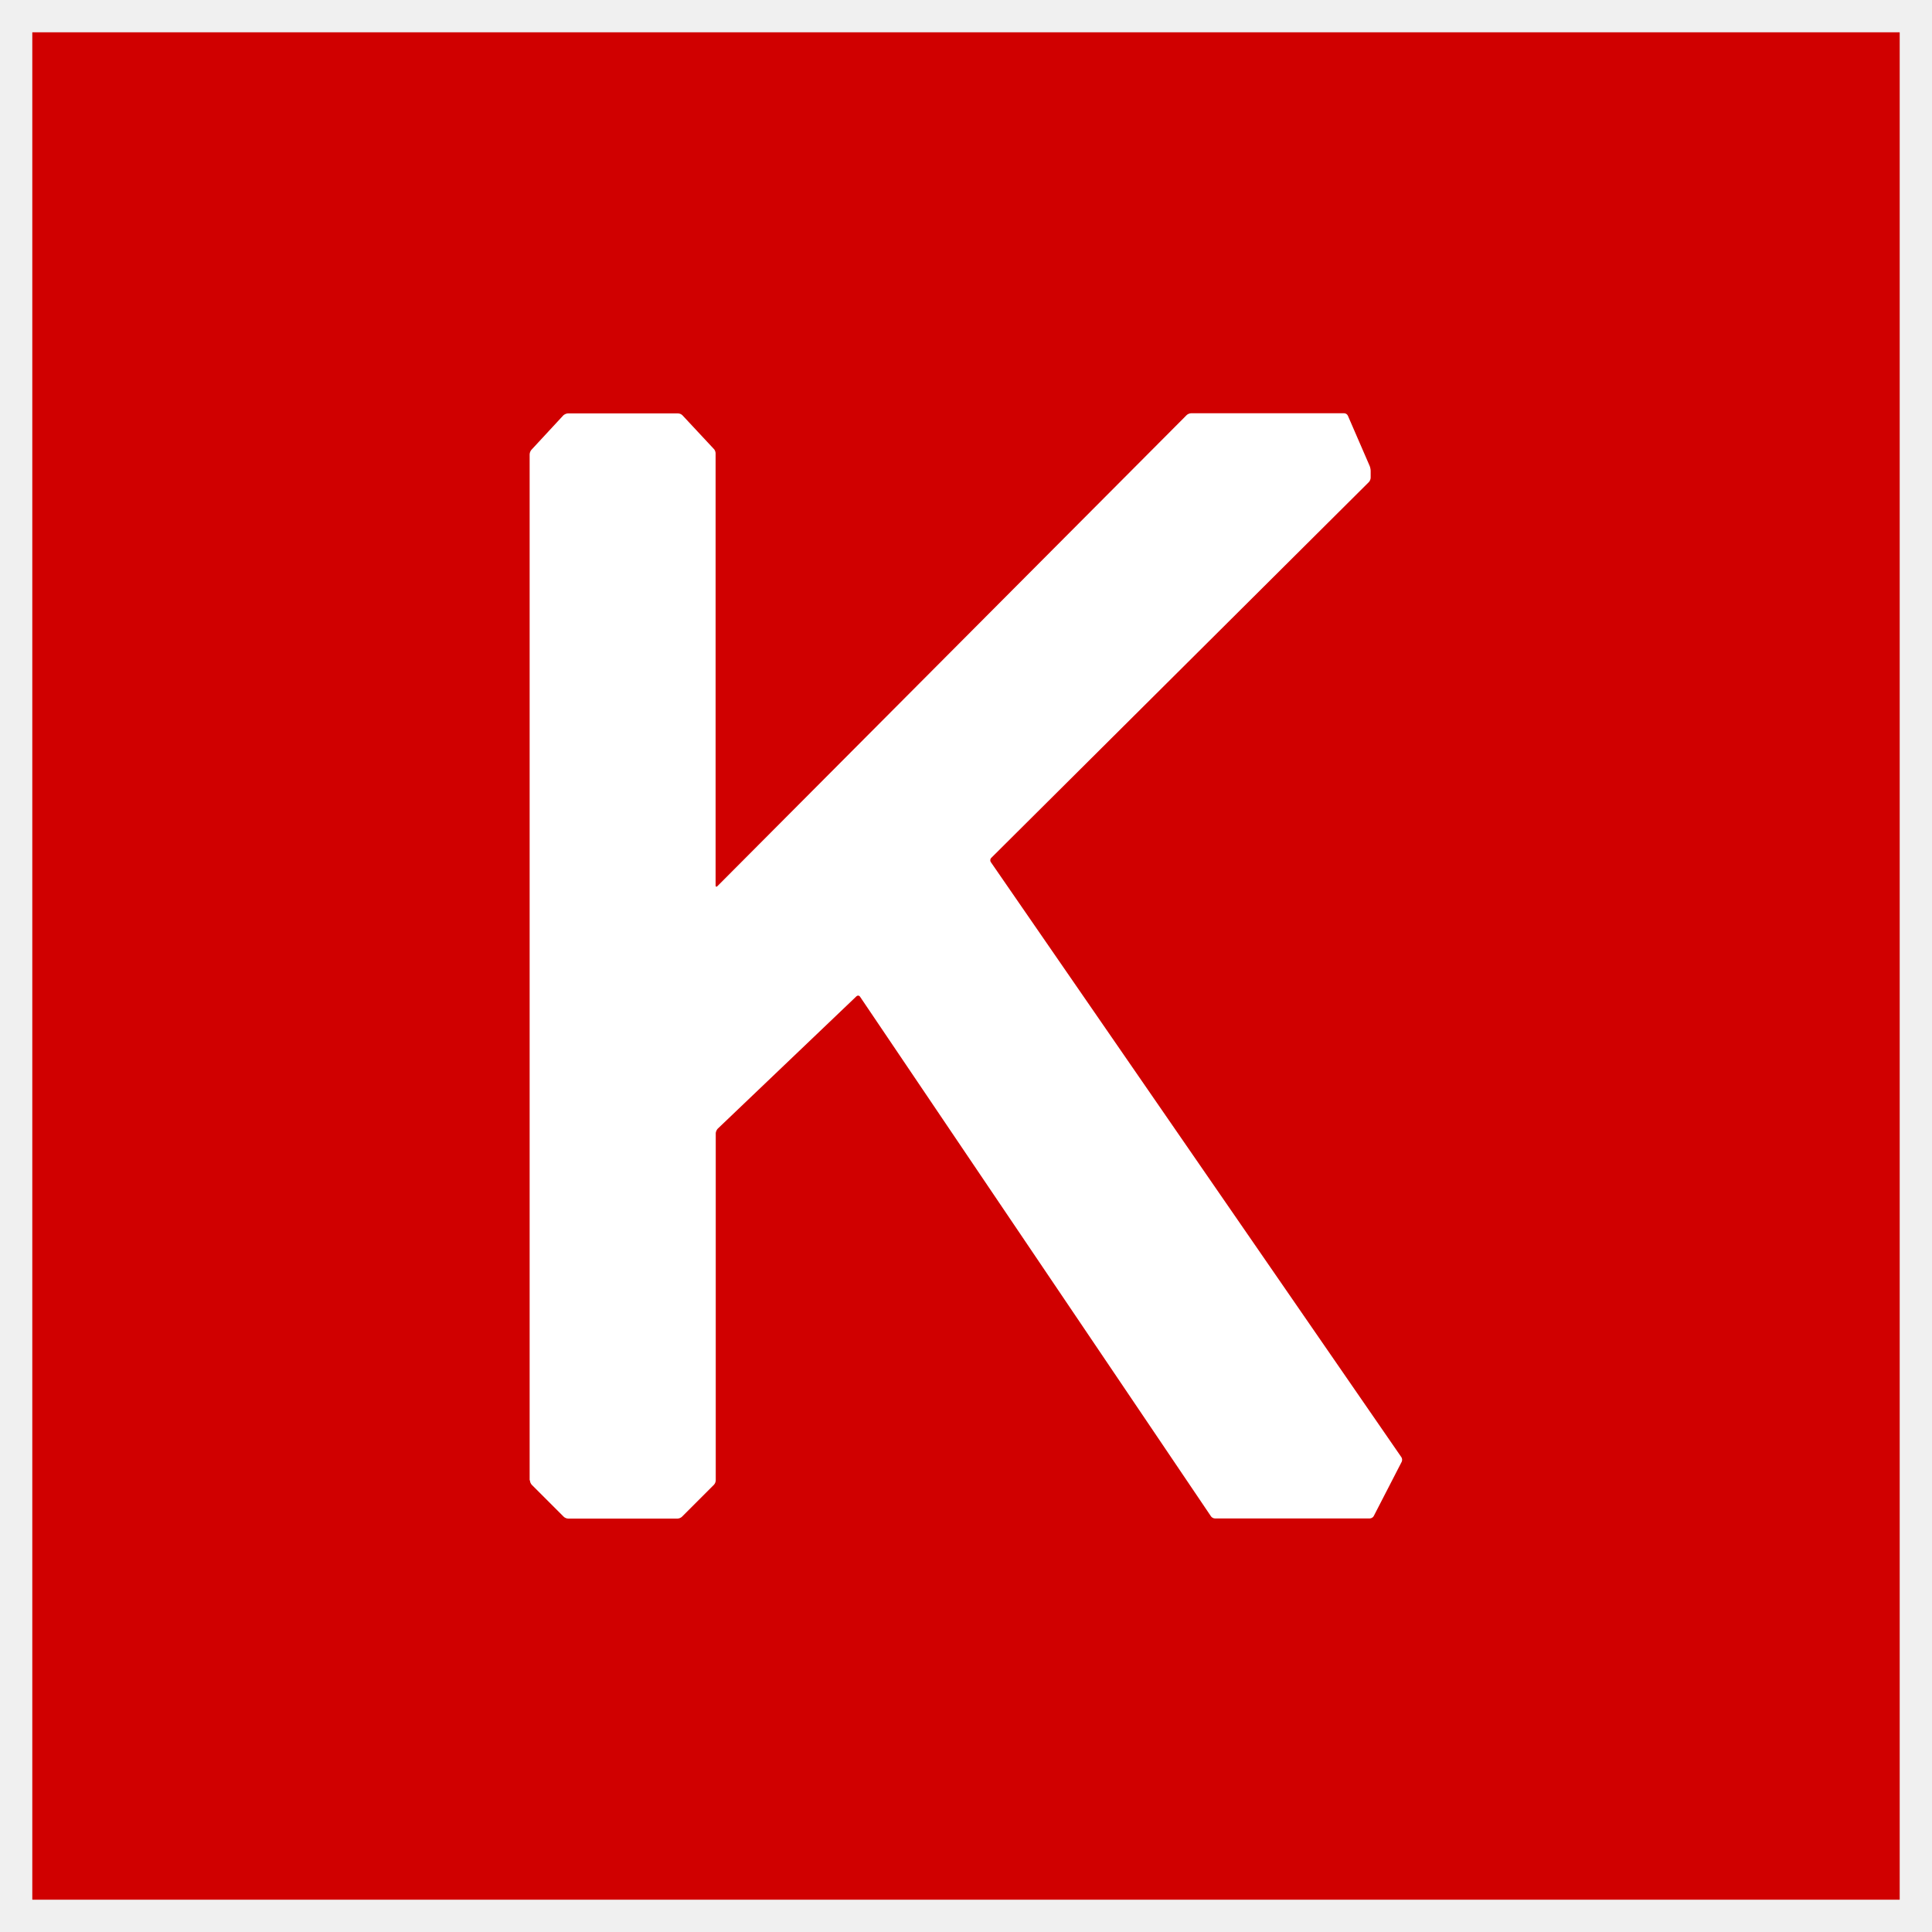
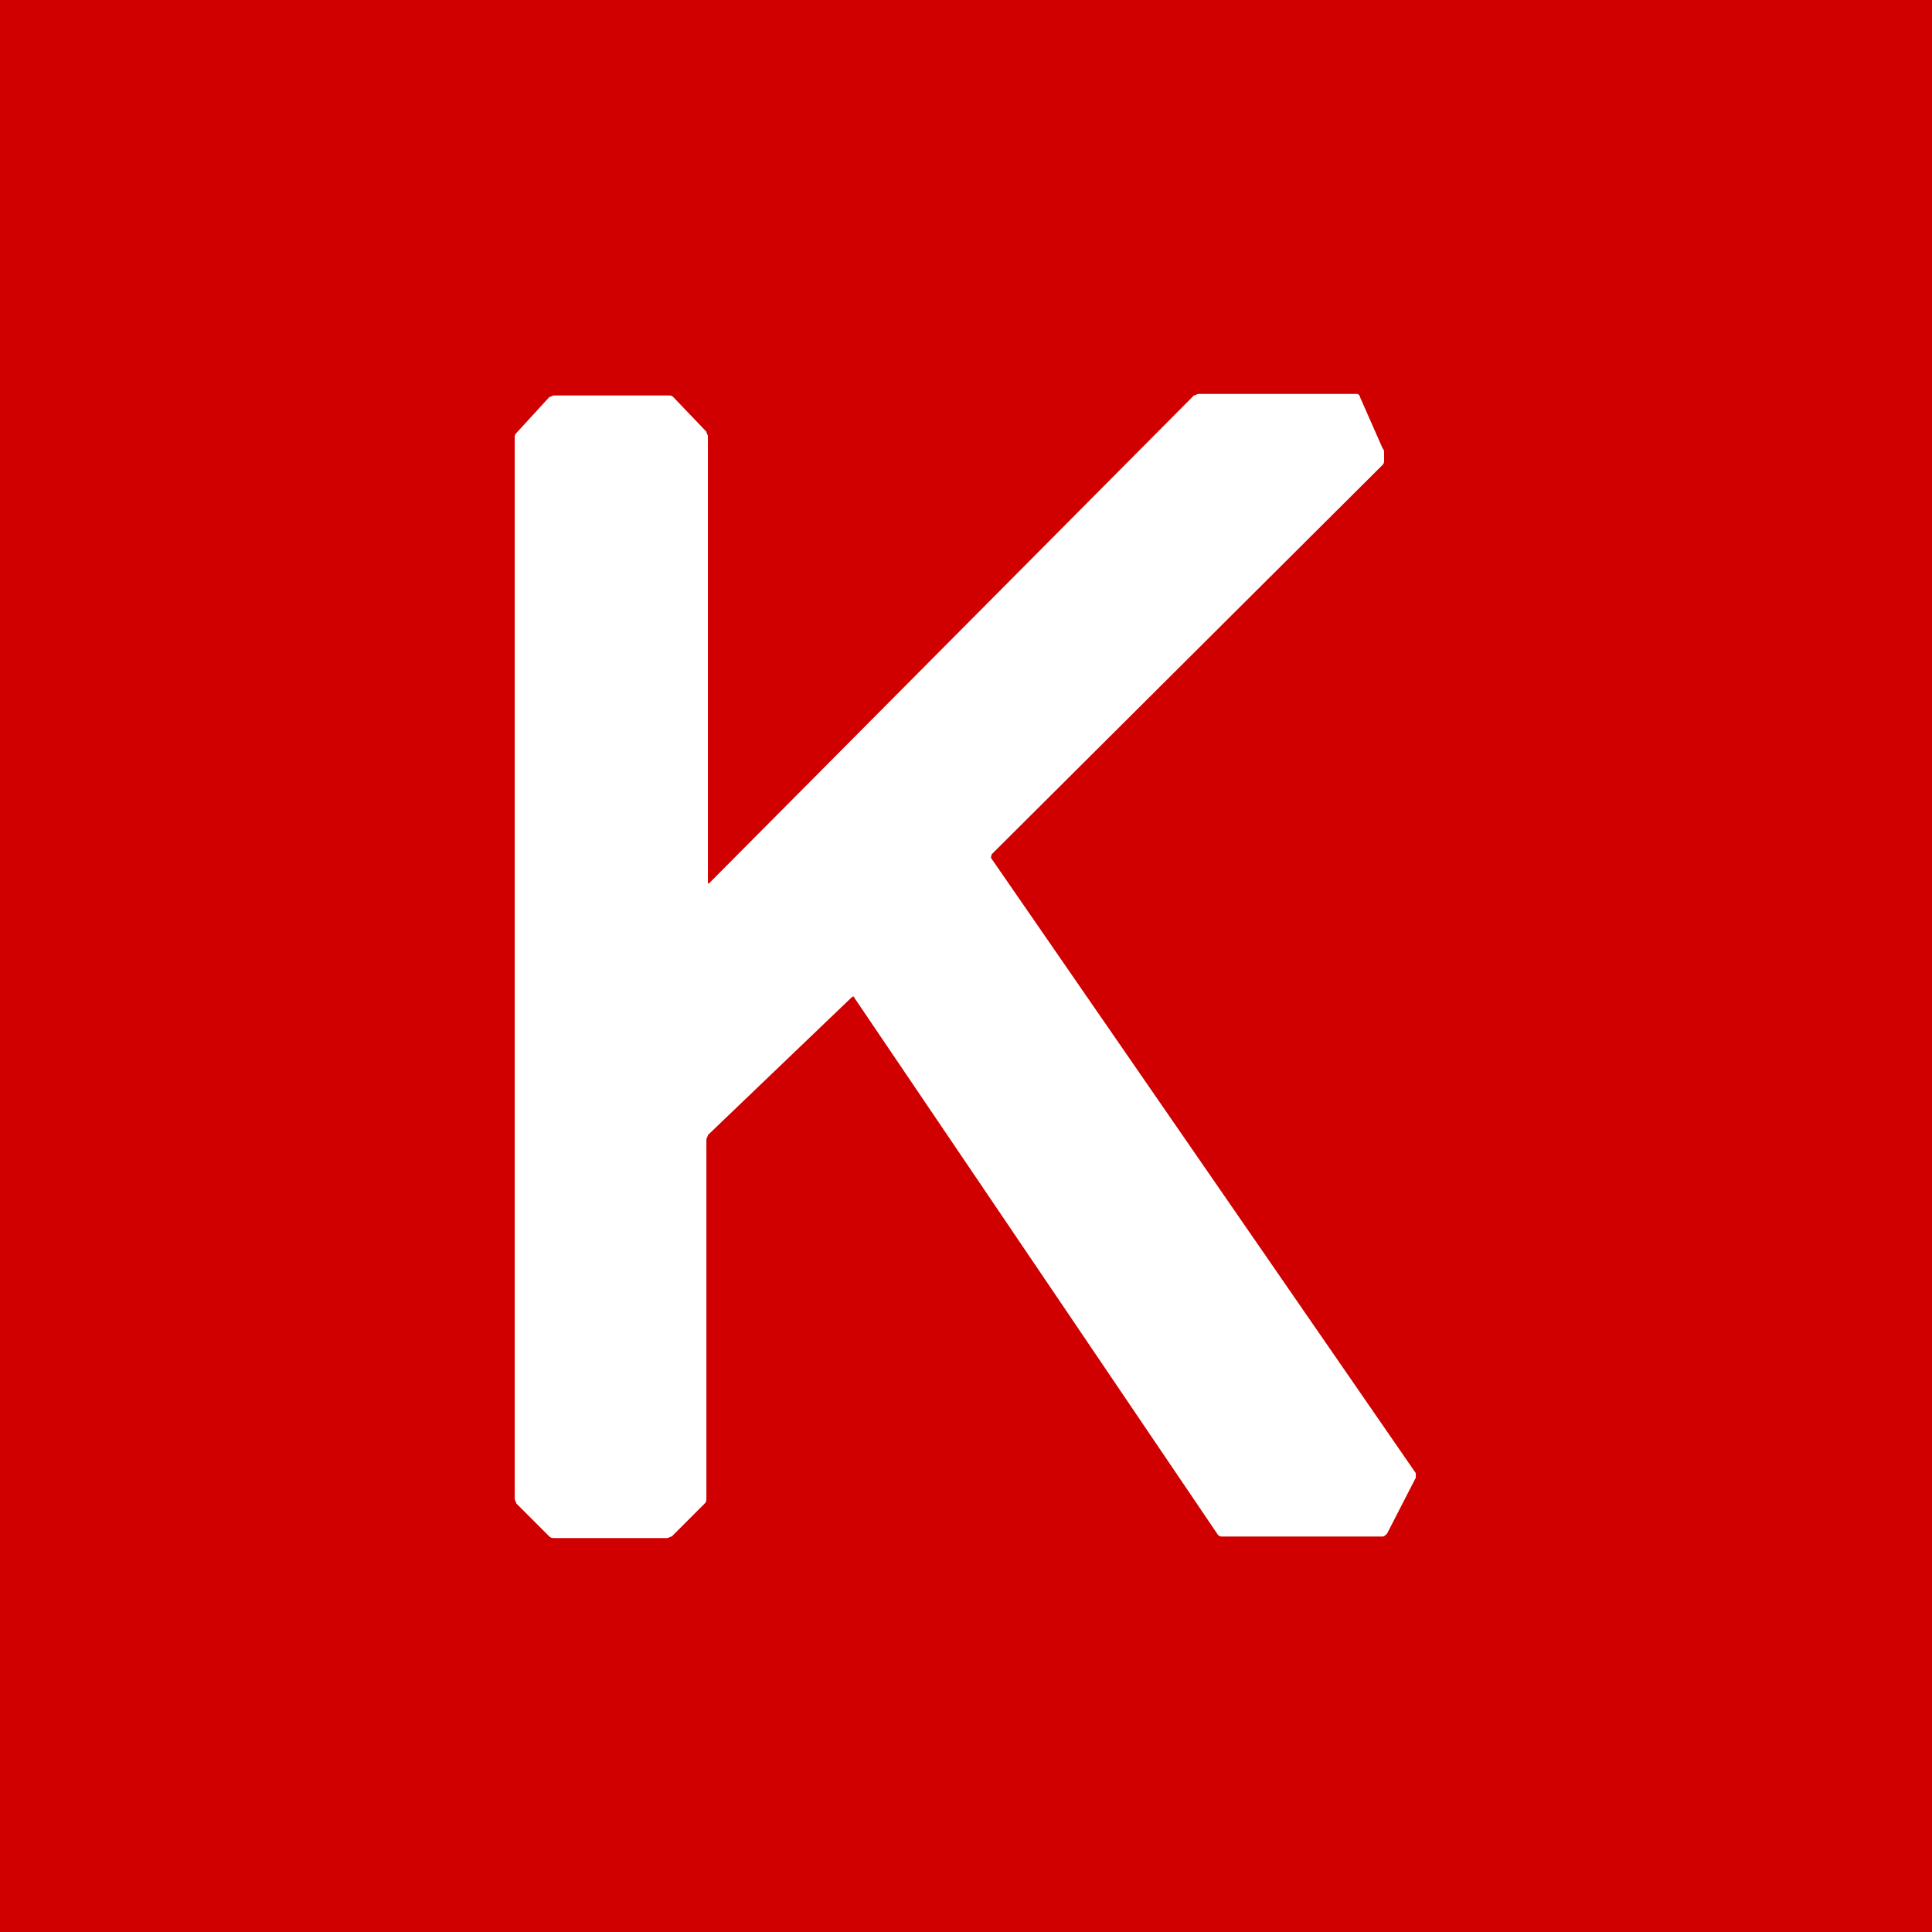
- <svg xmlns="http://www.w3.org/2000/svg" viewBox="0 0 128 128">
-   <path fill="#d00000" d="M125.87 125.86H2.14V2.14h123.72v123.72Z" />
-   <path fill="#fff" d="M35.11 98.08c0 .09.05.22.12.29l2.12 2.12c.07.07.2.12.29.12h7.25c.09 0 .22-.05.29-.12l2.12-2.12c.07-.07.12-.2.12-.29v-23c0-.09.06-.22.12-.29L56.75 66c.07-.06.17-.05.22.02l23.26 34.44c.05.08.17.14.26.14h10.27c.09 0 .21-.07.25-.15l1.86-3.61a.33.33 0 0 0-.02-.29L65.64 57.11a.226.226 0 0 1 .02-.26l25.03-24.91c.07-.07.12-.2.12-.29v-.46c0-.09-.03-.24-.07-.33l-1.44-3.32a.277.277 0 0 0-.24-.16H78.91c-.09 0-.22.05-.29.12L47.53 58.71c-.07.07-.12.04-.12-.05V30.03c0-.09-.05-.23-.12-.29l-2.08-2.23a.425.425 0 0 0-.29-.12h-7.3c-.09 0-.22.06-.29.12l-2.13 2.3a.52.52 0 0 0-.11.29v67.97Z" />
+ <svg xmlns="http://www.w3.org/2000/svg" xml:space="preserve" style="enable-background:new 0 0 128 128" viewBox="0 0 128 128">
+   <path d="M128 128H0V0h128v128z" style="fill:#d00000" />
+   <path d="M34.1 99.3c0 .1.1.2.1.3l2.2 2.2c.1.1.2.1.3.1h7.5c.1 0 .2-.1.3-.1l2.2-2.2c.1-.1.1-.2.1-.3V75.5c0-.1.1-.2.1-.3l9.5-9.1c.1-.1.2-.1.2 0l24.1 35.6c.1.1.2.1.3.1h10.6c.1 0 .2-.1.3-.2l1.9-3.7v-.3L65.7 56.9c-.1-.1 0-.2 0-.3l25.9-25.8c.1-.1.1-.2.1-.3V30c0-.1 0-.2-.1-.3l-1.5-3.4c0-.1-.1-.2-.2-.2H79.4c-.1 0-.2.1-.3.1L47 58.5c-.1.1-.1 0-.1-.1V28.9c0-.1-.1-.2-.1-.3l-2.2-2.3c-.1-.1-.2-.1-.3-.1h-7.6c-.1 0-.2.1-.3.1l-2.2 2.4c-.1.1-.1.2-.1.3v70.3z" style="fill:#fff" />
</svg>
